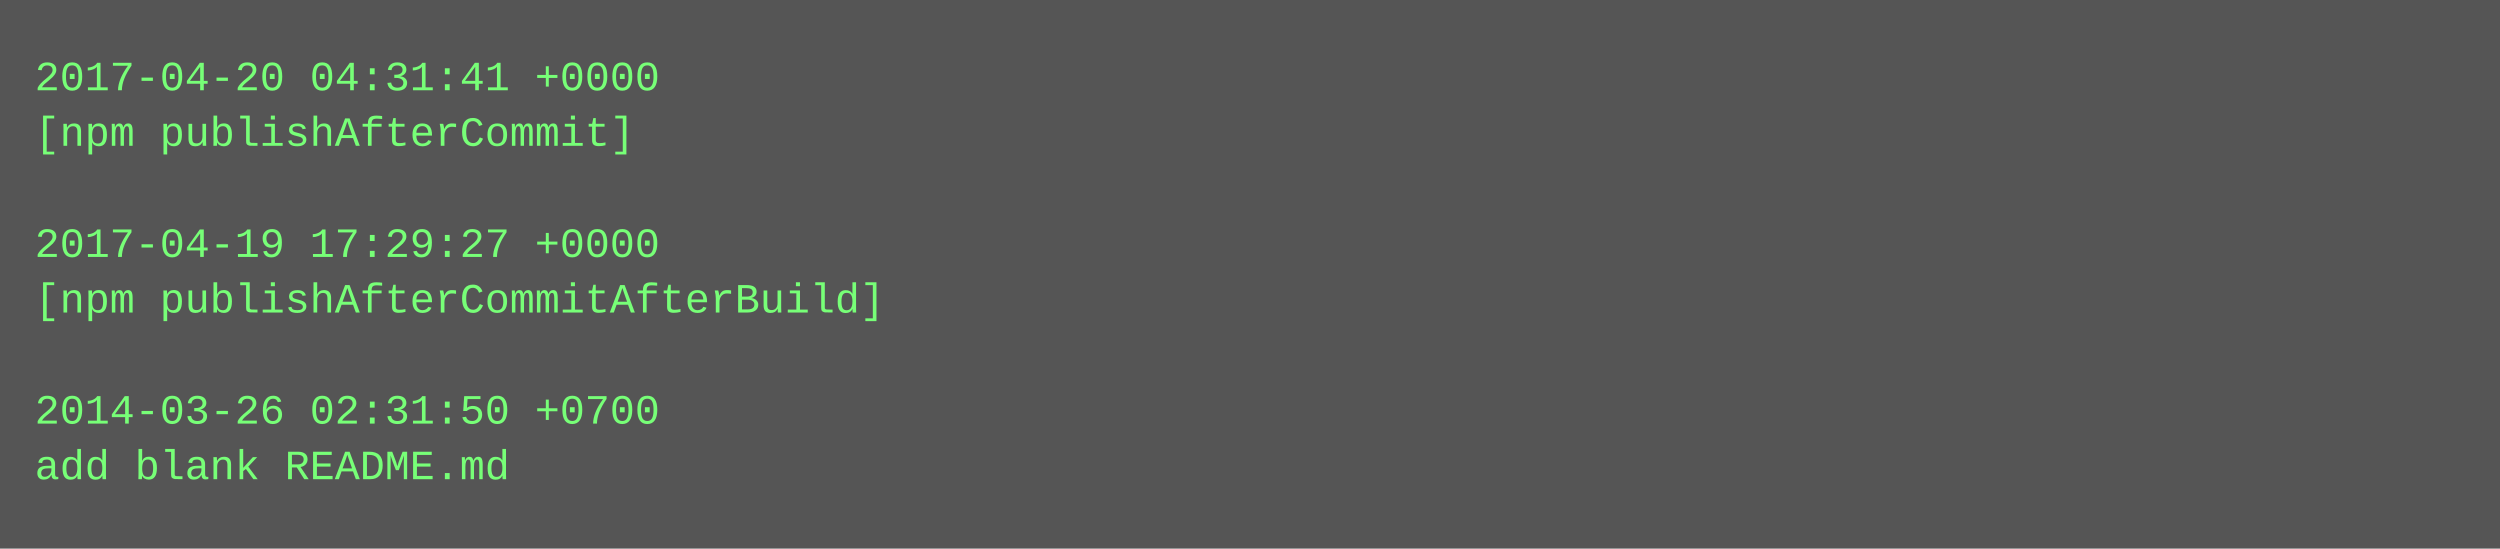
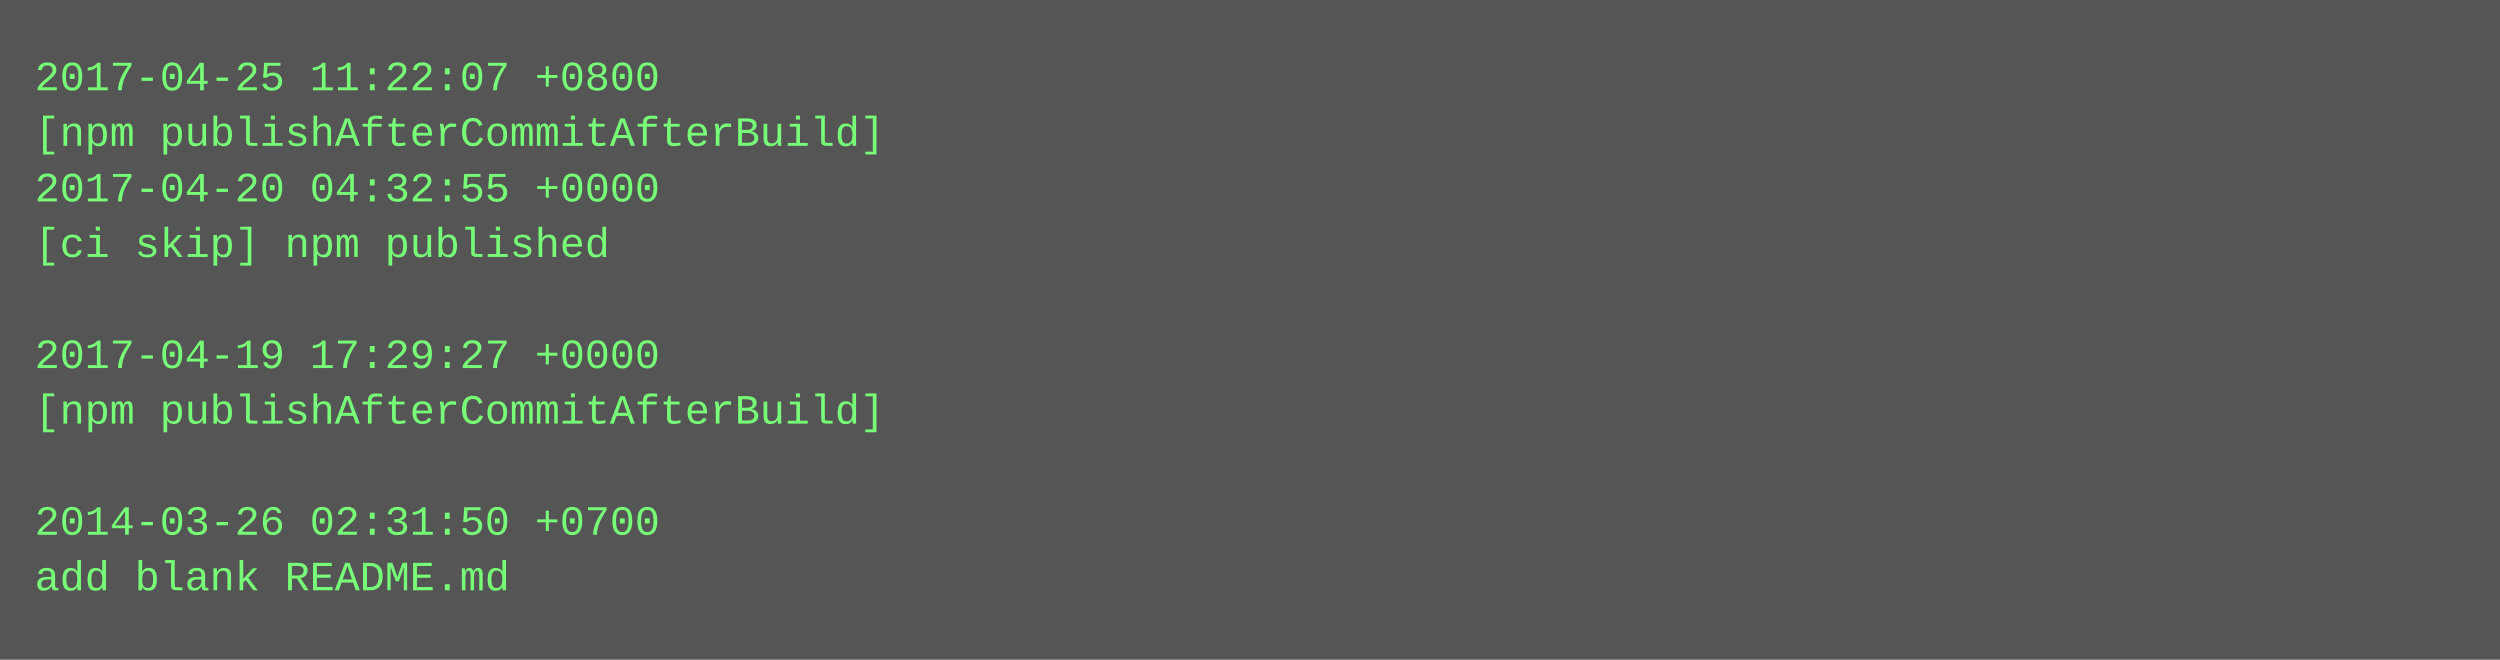
- <svg xmlns="http://www.w3.org/2000/svg" height="158" width="720">
-   <rect height="158" fill="#555" width="720" />
+ <svg xmlns="http://www.w3.org/2000/svg" height="190" width="720">
+   <rect height="190" fill="#555" width="720" />
  <text fill="#7f7" font-family="Courier New" font-size="12" xml:space="preserve">
-     <tspan x="10" y="26">2017-04-20 04:31:41 +0000</tspan>
-     <tspan x="10" y="42">[npm publishAfterCommit]</tspan>
-     <tspan x="10" y="58" />
-     <tspan x="10" y="74">2017-04-19 17:29:27 +0000</tspan>
-     <tspan x="10" y="90">[npm publishAfterCommitAfterBuild]</tspan>
-     <tspan x="10" y="106" />
-     <tspan x="10" y="122">2014-03-26 02:31:50 +0700</tspan>
-     <tspan x="10" y="138">add blank README.md</tspan>
+     <tspan x="10" y="26">2017-04-25 11:22:07 +0800</tspan>
+     <tspan x="10" y="42">[npm publishAfterCommitAfterBuild]</tspan>
+     <tspan x="10" y="58">2017-04-20 04:32:55 +0000</tspan>
+     <tspan x="10" y="74">[ci skip] npm published</tspan>
+     <tspan x="10" y="90" />
+     <tspan x="10" y="106">2017-04-19 17:29:27 +0000</tspan>
+     <tspan x="10" y="122">[npm publishAfterCommitAfterBuild]</tspan>
+     <tspan x="10" y="138" />
+     <tspan x="10" y="154">2014-03-26 02:31:50 +0700</tspan>
+     <tspan x="10" y="170">add blank README.md</tspan>
  </text>
</svg>
